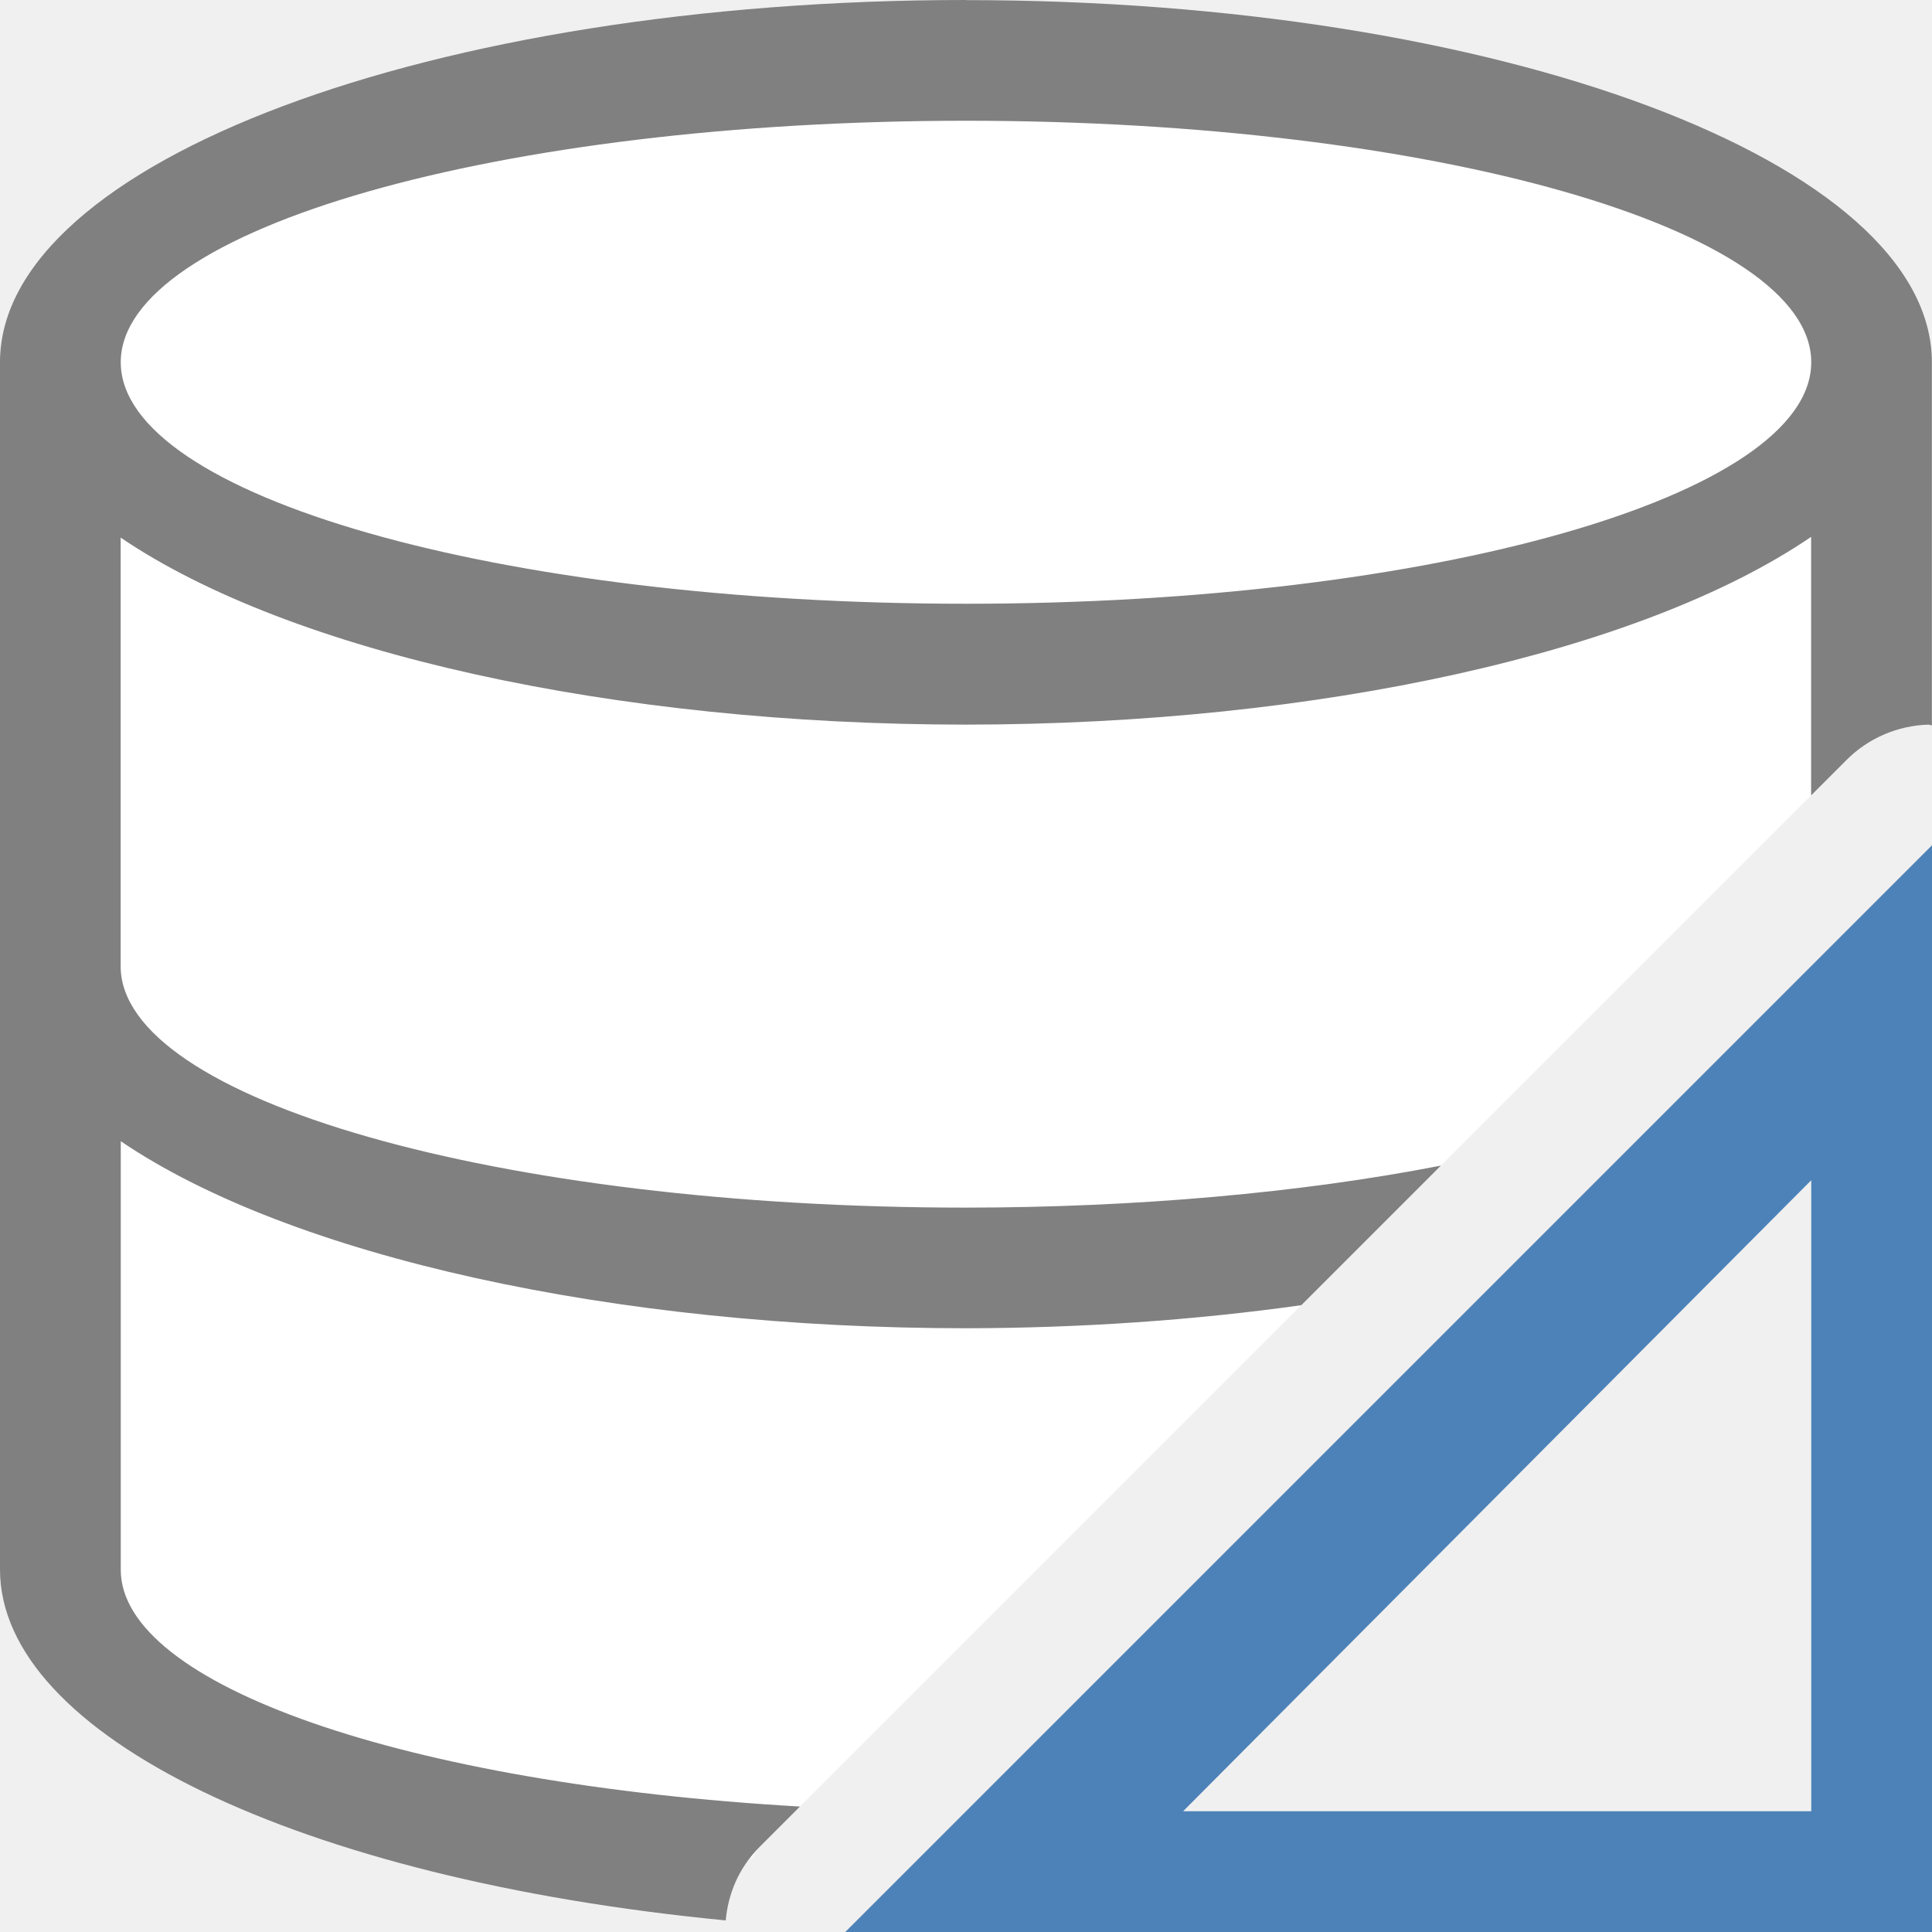
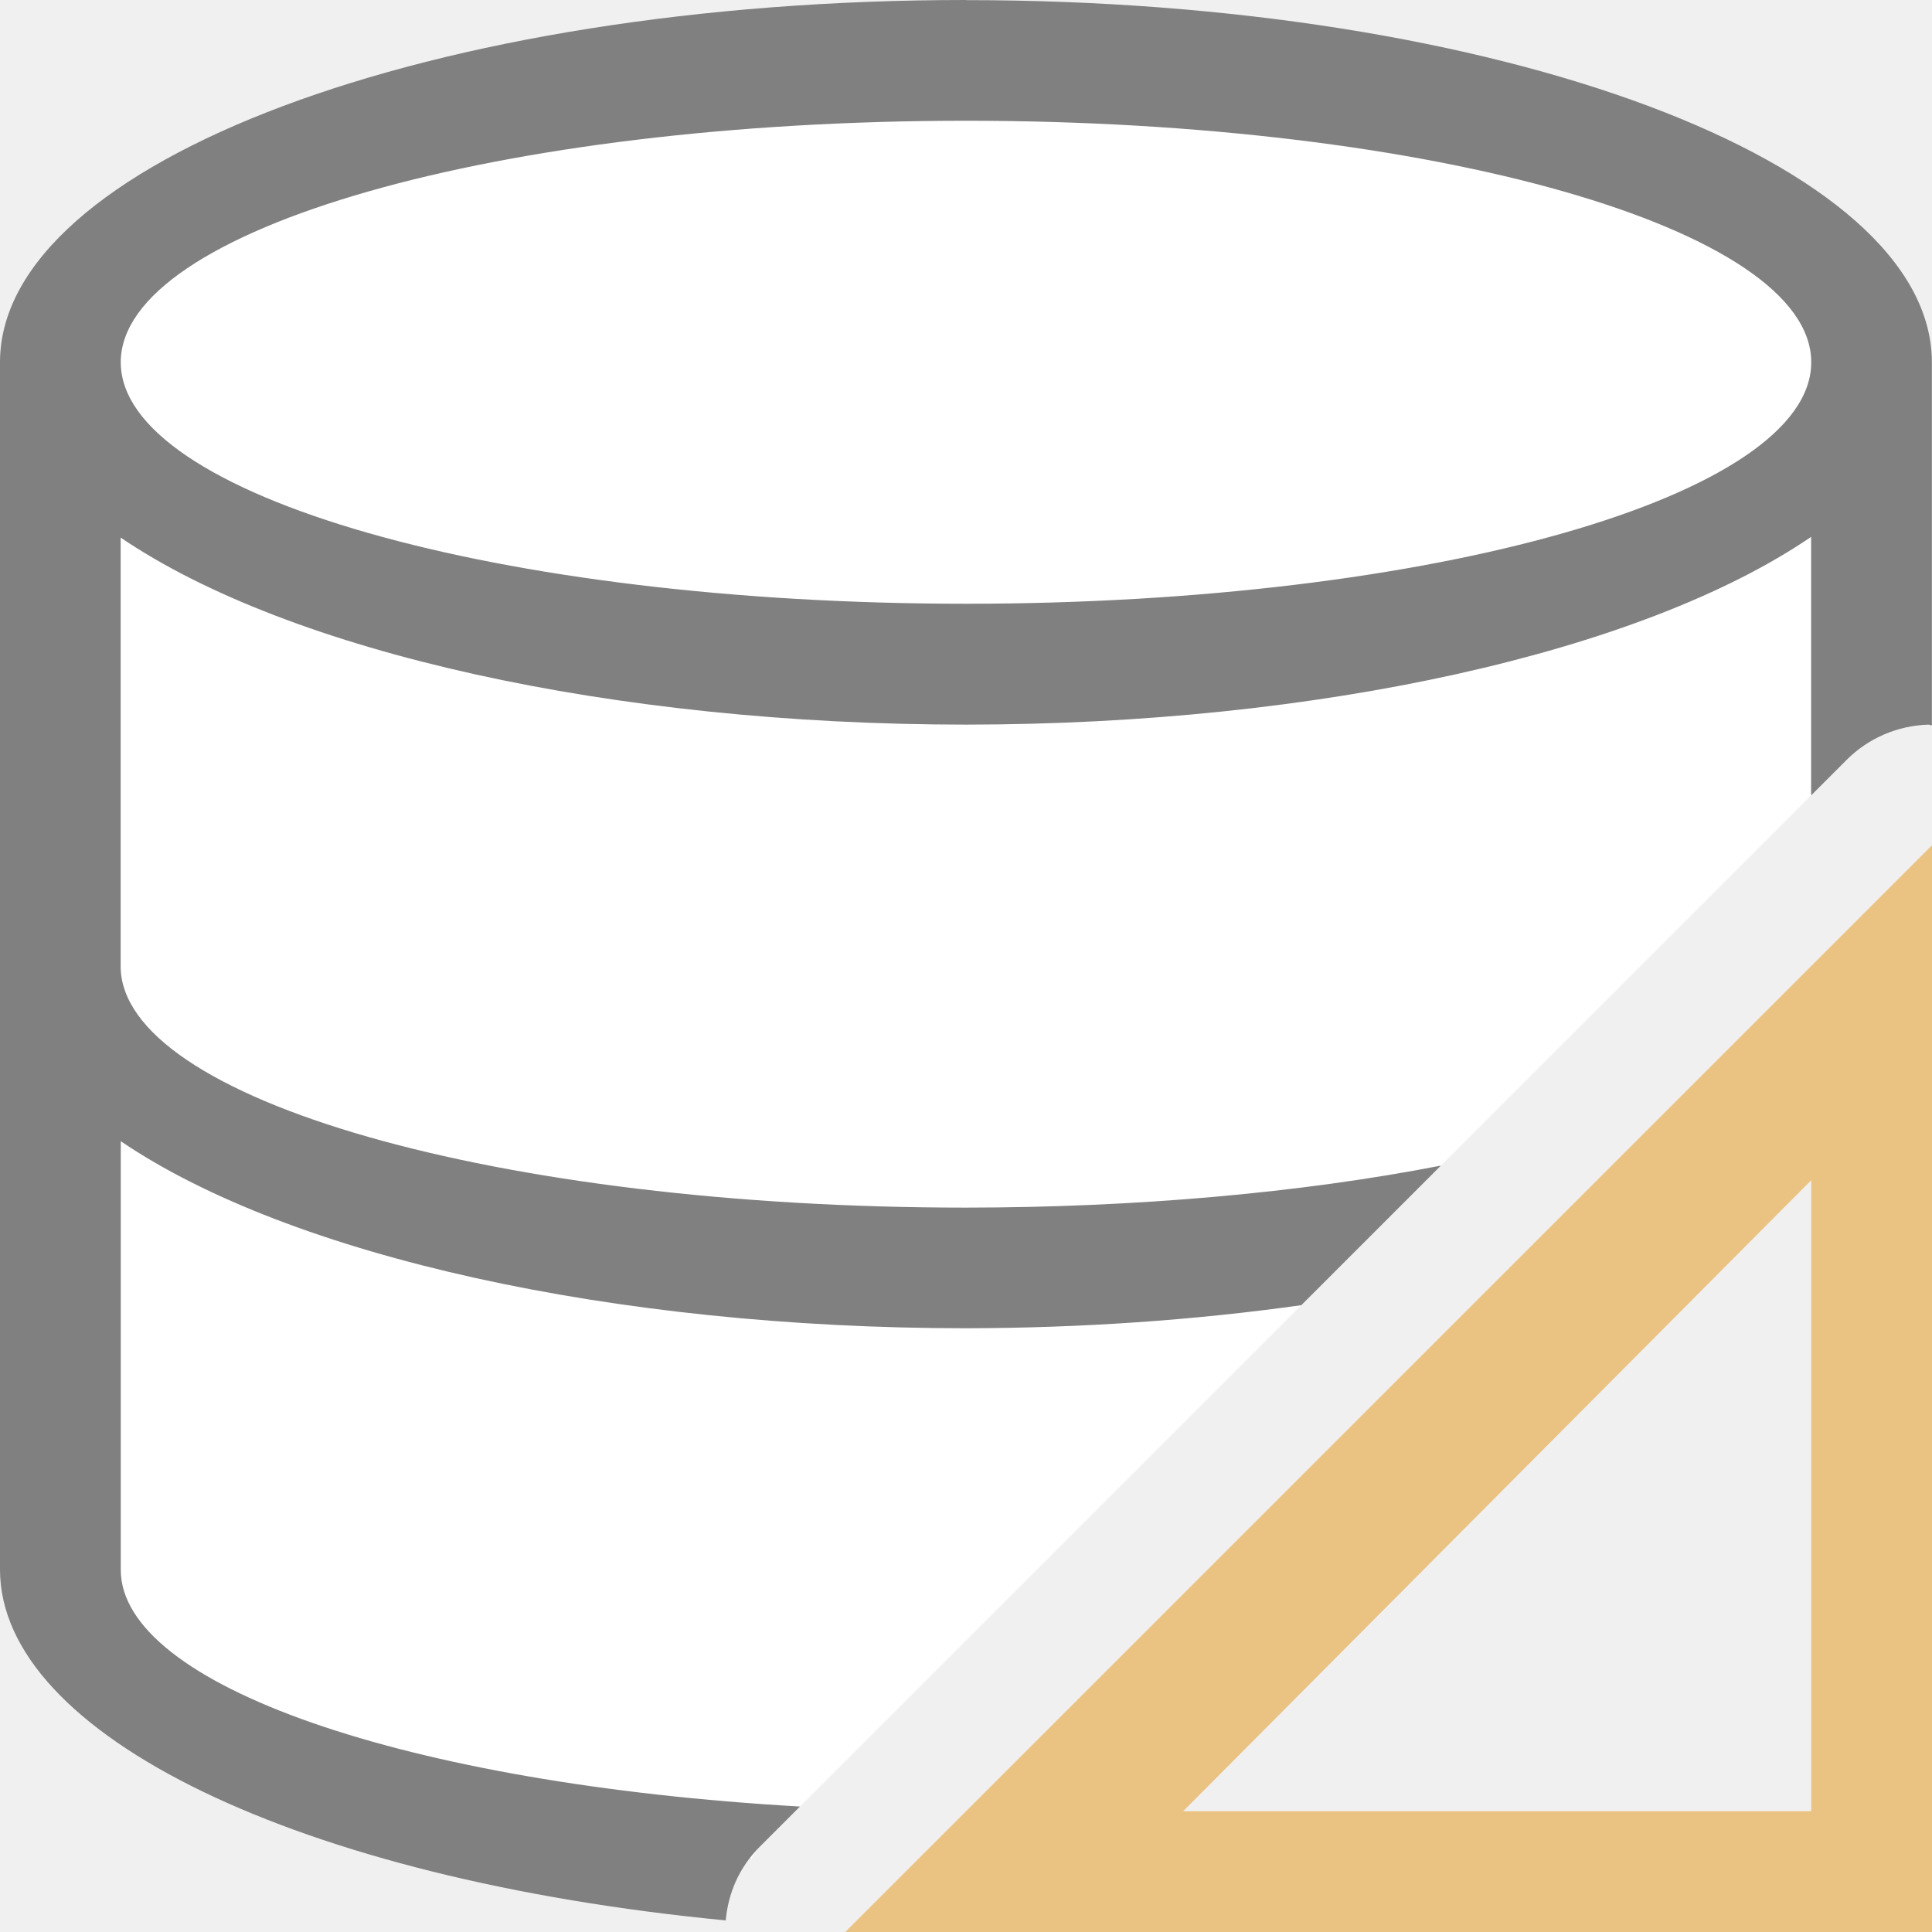
- <svg xmlns="http://www.w3.org/2000/svg" viewBox="0 0 16 16">/&amp;gt;<path d="m7.975.635c-3.573.029-7.137.846-6.975 2.365v10c-.12 1.558 2.338 2.272 5.223 2.387.025-.031.041-.065.07-.094l8.707-8.707v-3.586c.129-1.635-3.453-2.394-7.025-2.365z" fill="#fff" />
+ <svg xmlns="http://www.w3.org/2000/svg" viewBox="0 0 16 16">/&amp;amp;gt;<path d="m7.975.635c-3.573.029-7.137.846-6.975 2.365v10c-.12 1.558 2.338 2.272 5.223 2.387.025-.031.041-.065.07-.094l8.707-8.707v-3.586c.129-1.635-3.453-2.394-7.025-2.365z" fill="#fff" />
  <path d="m8 0a8 3 0 0 0 -8 3v10a8 3 0 0 0 6.01 2.904c.02-.216.104-.432.283-.611l.332-.332a7 2 0 0 1 -5.625-1.961v-3.549a8 3 0 0 0 7 1.549 8 3 0 0 0 2.777-.191l1.156-1.156a7 2 0 0 1 -3.934.348 7 2 0 0 1 -7-2v-3.549a8 3 0 0 0 7 1.549 8 3 0 0 0 7-1.555v2.141l.293-.293c.18-.181.423-.285.678-.293.01-0.0.019.006.029.006v-3.006a8 3 0 0 0 -8-3zm0 1a7 2 0 0 1 7 2 7 2 0 0 1 -7 2 7 2 0 0 1 -7-2 7 2 0 0 1 7-2z" fill="#808080" />
-   <path d="m16 7-9 9h9zm-1 2.774v.976 4.25h-4.25-.952z" fill="#4d82b8" fill-rule="evenodd" />
+   <path d="m16 7-9 9h9zm-1 2.774v.976 4.25h-4.25-.952z" fill="#eac282" fill-rule="evenodd" />
</svg>
